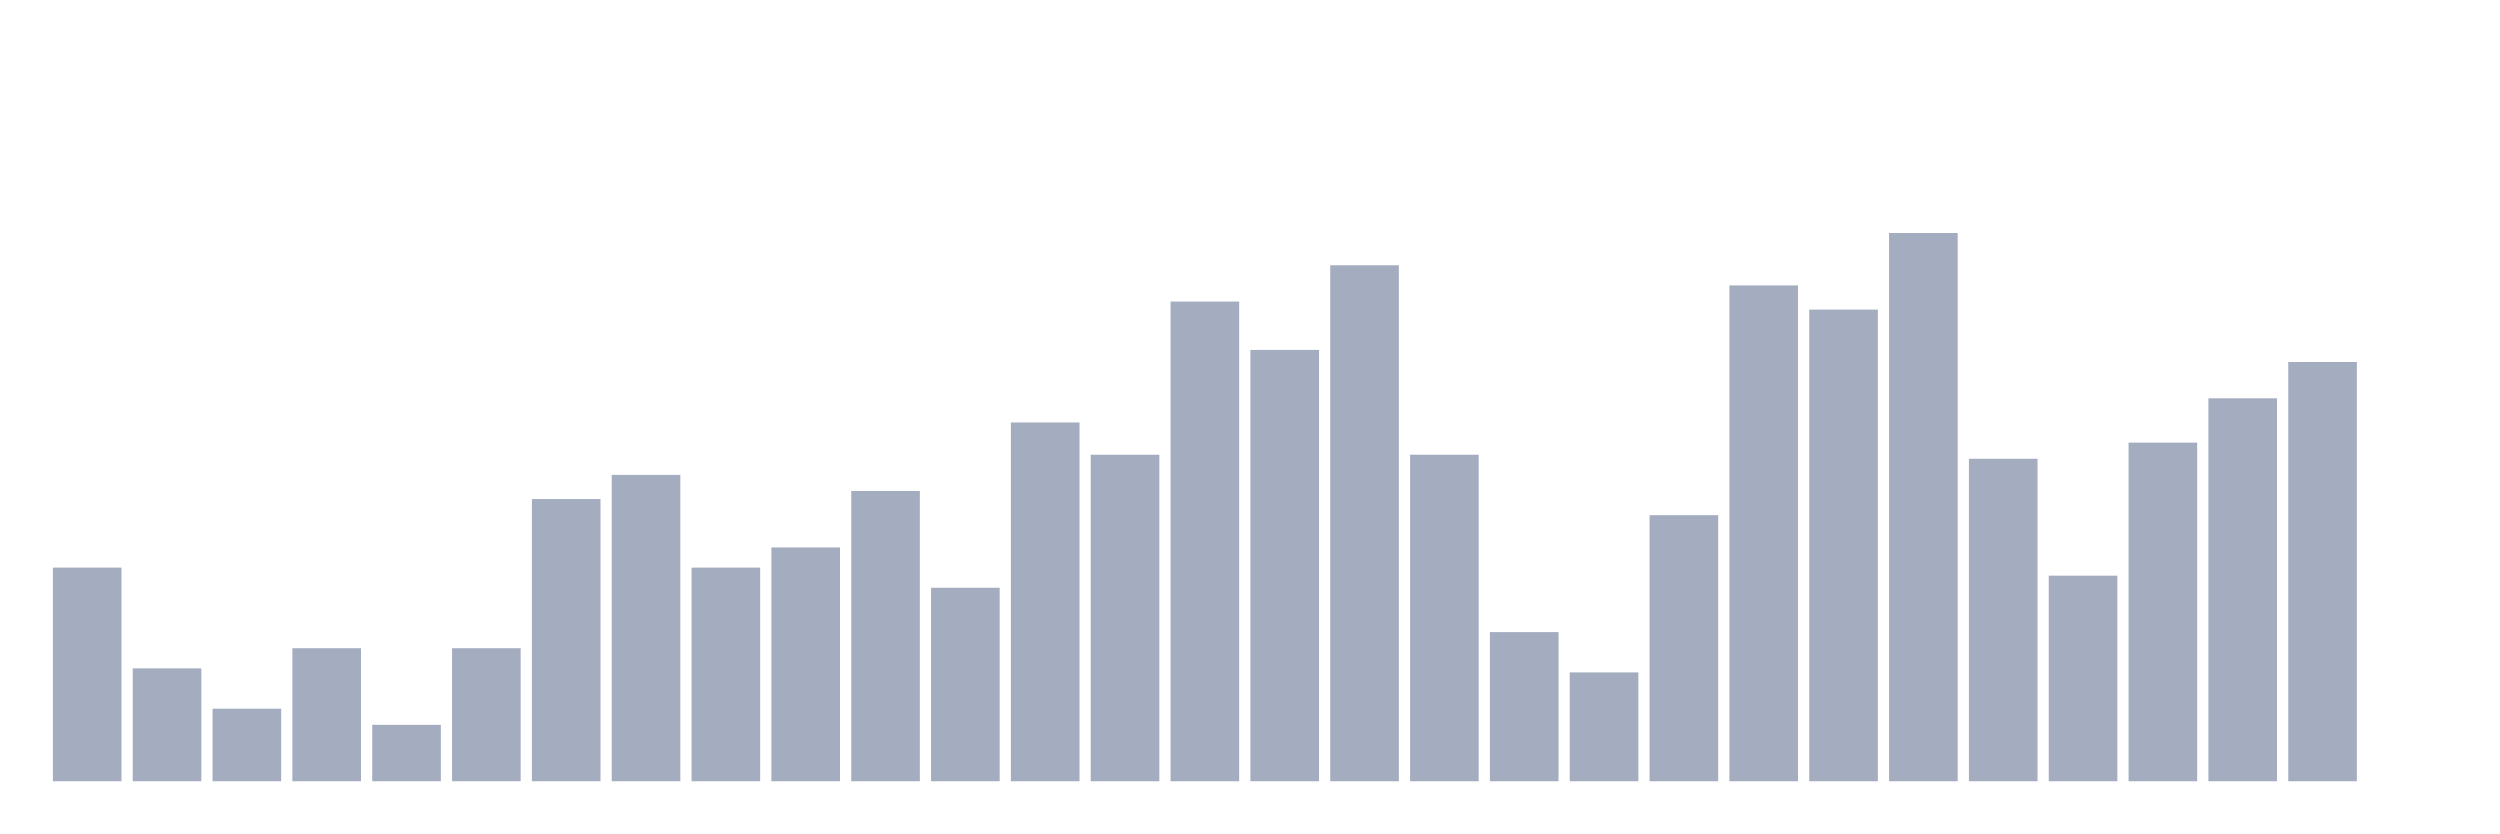
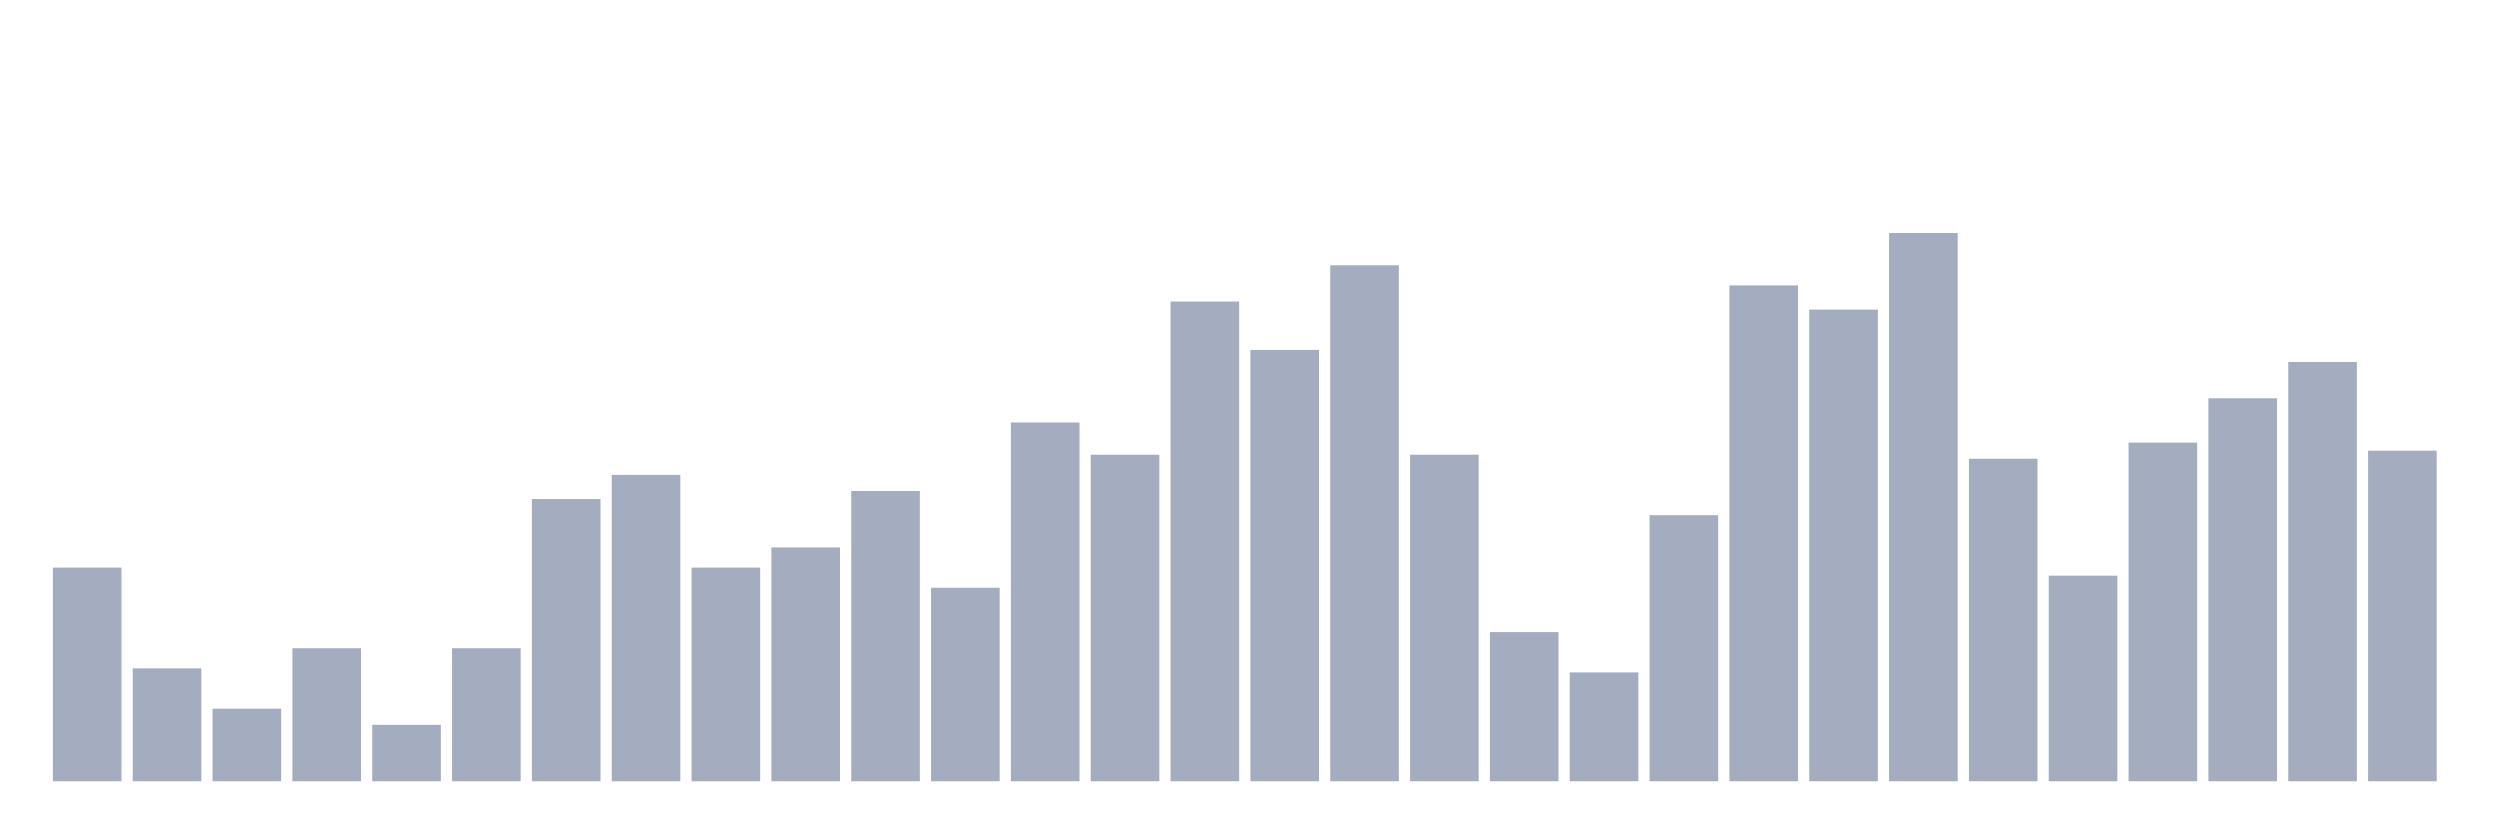
<svg xmlns="http://www.w3.org/2000/svg" viewBox="0 0 480 160">
  <g transform="translate(10,10)">
    <rect class="bar" x="0.153" width="13.175" y="98.978" height="41.022" fill="rgb(164,173,192)" />
    <rect class="bar" x="15.482" width="13.175" y="118.328" height="21.672" fill="rgb(164,173,192)" />
    <rect class="bar" x="30.81" width="13.175" y="126.068" height="13.932" fill="rgb(164,173,192)" />
    <rect class="bar" x="46.138" width="13.175" y="114.458" height="25.542" fill="rgb(164,173,192)" />
    <rect class="bar" x="61.466" width="13.175" y="129.164" height="10.836" fill="rgb(164,173,192)" />
    <rect class="bar" x="76.794" width="13.175" y="114.458" height="25.542" fill="rgb(164,173,192)" />
    <rect class="bar" x="92.123" width="13.175" y="85.82" height="54.18" fill="rgb(164,173,192)" />
    <rect class="bar" x="107.451" width="13.175" y="81.176" height="58.824" fill="rgb(164,173,192)" />
    <rect class="bar" x="122.779" width="13.175" y="98.978" height="41.022" fill="rgb(164,173,192)" />
    <rect class="bar" x="138.107" width="13.175" y="95.108" height="44.892" fill="rgb(164,173,192)" />
    <rect class="bar" x="153.436" width="13.175" y="84.272" height="55.728" fill="rgb(164,173,192)" />
    <rect class="bar" x="168.764" width="13.175" y="102.848" height="37.152" fill="rgb(164,173,192)" />
    <rect class="bar" x="184.092" width="13.175" y="71.115" height="68.885" fill="rgb(164,173,192)" />
    <rect class="bar" x="199.42" width="13.175" y="77.307" height="62.693" fill="rgb(164,173,192)" />
    <rect class="bar" x="214.748" width="13.175" y="47.895" height="92.105" fill="rgb(164,173,192)" />
    <rect class="bar" x="230.077" width="13.175" y="57.183" height="82.817" fill="rgb(164,173,192)" />
    <rect class="bar" x="245.405" width="13.175" y="40.929" height="99.071" fill="rgb(164,173,192)" />
    <rect class="bar" x="260.733" width="13.175" y="77.307" height="62.693" fill="rgb(164,173,192)" />
    <rect class="bar" x="276.061" width="13.175" y="111.362" height="28.638" fill="rgb(164,173,192)" />
    <rect class="bar" x="291.39" width="13.175" y="119.102" height="20.898" fill="rgb(164,173,192)" />
    <rect class="bar" x="306.718" width="13.175" y="88.916" height="51.084" fill="rgb(164,173,192)" />
    <rect class="bar" x="322.046" width="13.175" y="44.799" height="95.201" fill="rgb(164,173,192)" />
    <rect class="bar" x="337.374" width="13.175" y="49.443" height="90.557" fill="rgb(164,173,192)" />
    <rect class="bar" x="352.702" width="13.175" y="34.737" height="105.263" fill="rgb(164,173,192)" />
    <rect class="bar" x="368.031" width="13.175" y="78.08" height="61.92" fill="rgb(164,173,192)" />
    <rect class="bar" x="383.359" width="13.175" y="100.526" height="39.474" fill="rgb(164,173,192)" />
    <rect class="bar" x="398.687" width="13.175" y="74.985" height="65.015" fill="rgb(164,173,192)" />
    <rect class="bar" x="414.015" width="13.175" y="66.471" height="73.529" fill="rgb(164,173,192)" />
    <rect class="bar" x="429.344" width="13.175" y="59.505" height="80.495" fill="rgb(164,173,192)" />
-     <rect class="bar" x="444.672" width="13.175" y="140" height="0" fill="rgb(164,173,192)" />
+     <rect class="bar" x="444.672" width="13.175" y="76.533" height="63.467" fill="rgb(164,173,192)" />
  </g>
</svg>
